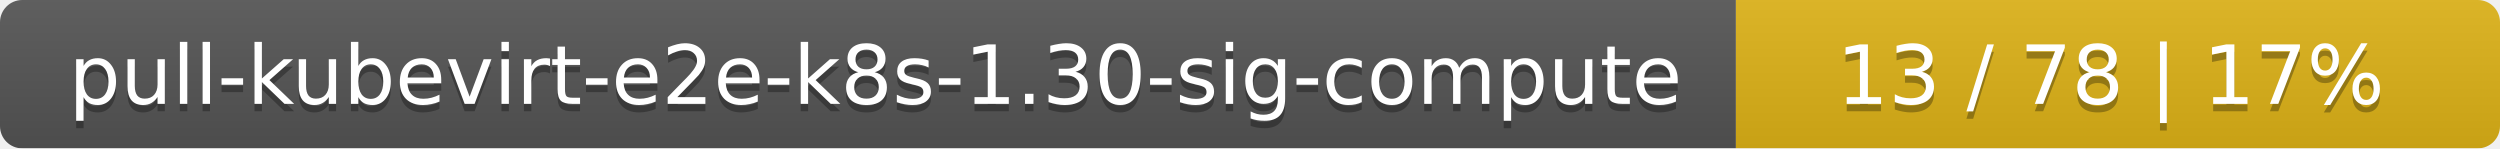
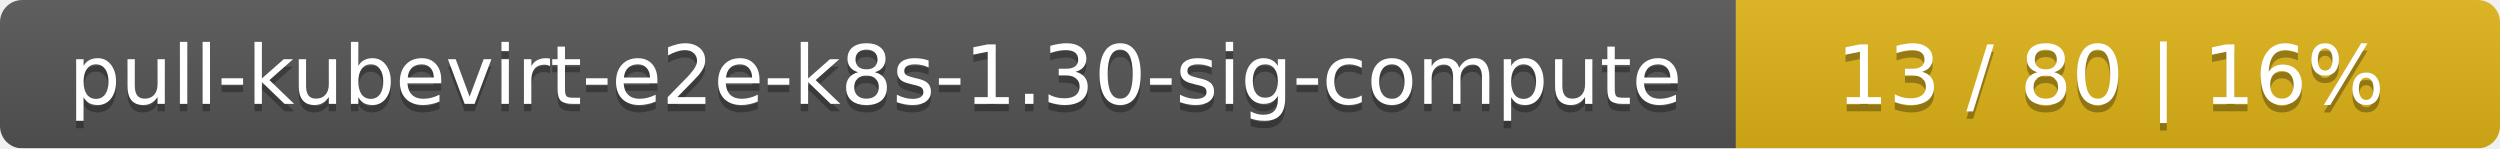
<svg xmlns="http://www.w3.org/2000/svg" width="337" height="20">
  <linearGradient id="smooth" x2="0" y2="100%">
    <stop offset="0" stop-color="#bbb" stop-opacity=".1" />
    <stop offset="1" stop-opacity=".1" />
  </linearGradient>
  <mask id="round">
    <rect width="337" height="20" rx="3" fill="#fff" />
  </mask>
  <g mask="url(#round)">
    <rect width="234" height="20" fill="#555" />
    <rect x="234" width="103" height="20" fill="#dfb317" />
    <rect width="337" height="20" fill="url(#smooth)" />
  </g>
  <g fill="#fff" text-anchor="middle" font-family="DejaVu Sans,Verdana,Geneva,sans-serif" font-size="11">
    <text x="118" y="15" fill="#010101" fill-opacity=".3">pull-kubevirt-e2e-k8s-1.30-sig-compute</text>
    <text x="118" y="14">pull-kubevirt-e2e-k8s-1.30-sig-compute</text>
-     <text x="284.5" y="15" fill="#010101" fill-opacity=".3">13 / 78    |    17%</text>
-     <text x="284.5" y="14">13 / 78    |    17%</text>
+     <text x="284.5" y="15" fill="#010101" fill-opacity=".3">13 / 80    |    16%</text>
+     <text x="284.5" y="14">13 / 80    |    16%</text>
  </g>
</svg>
